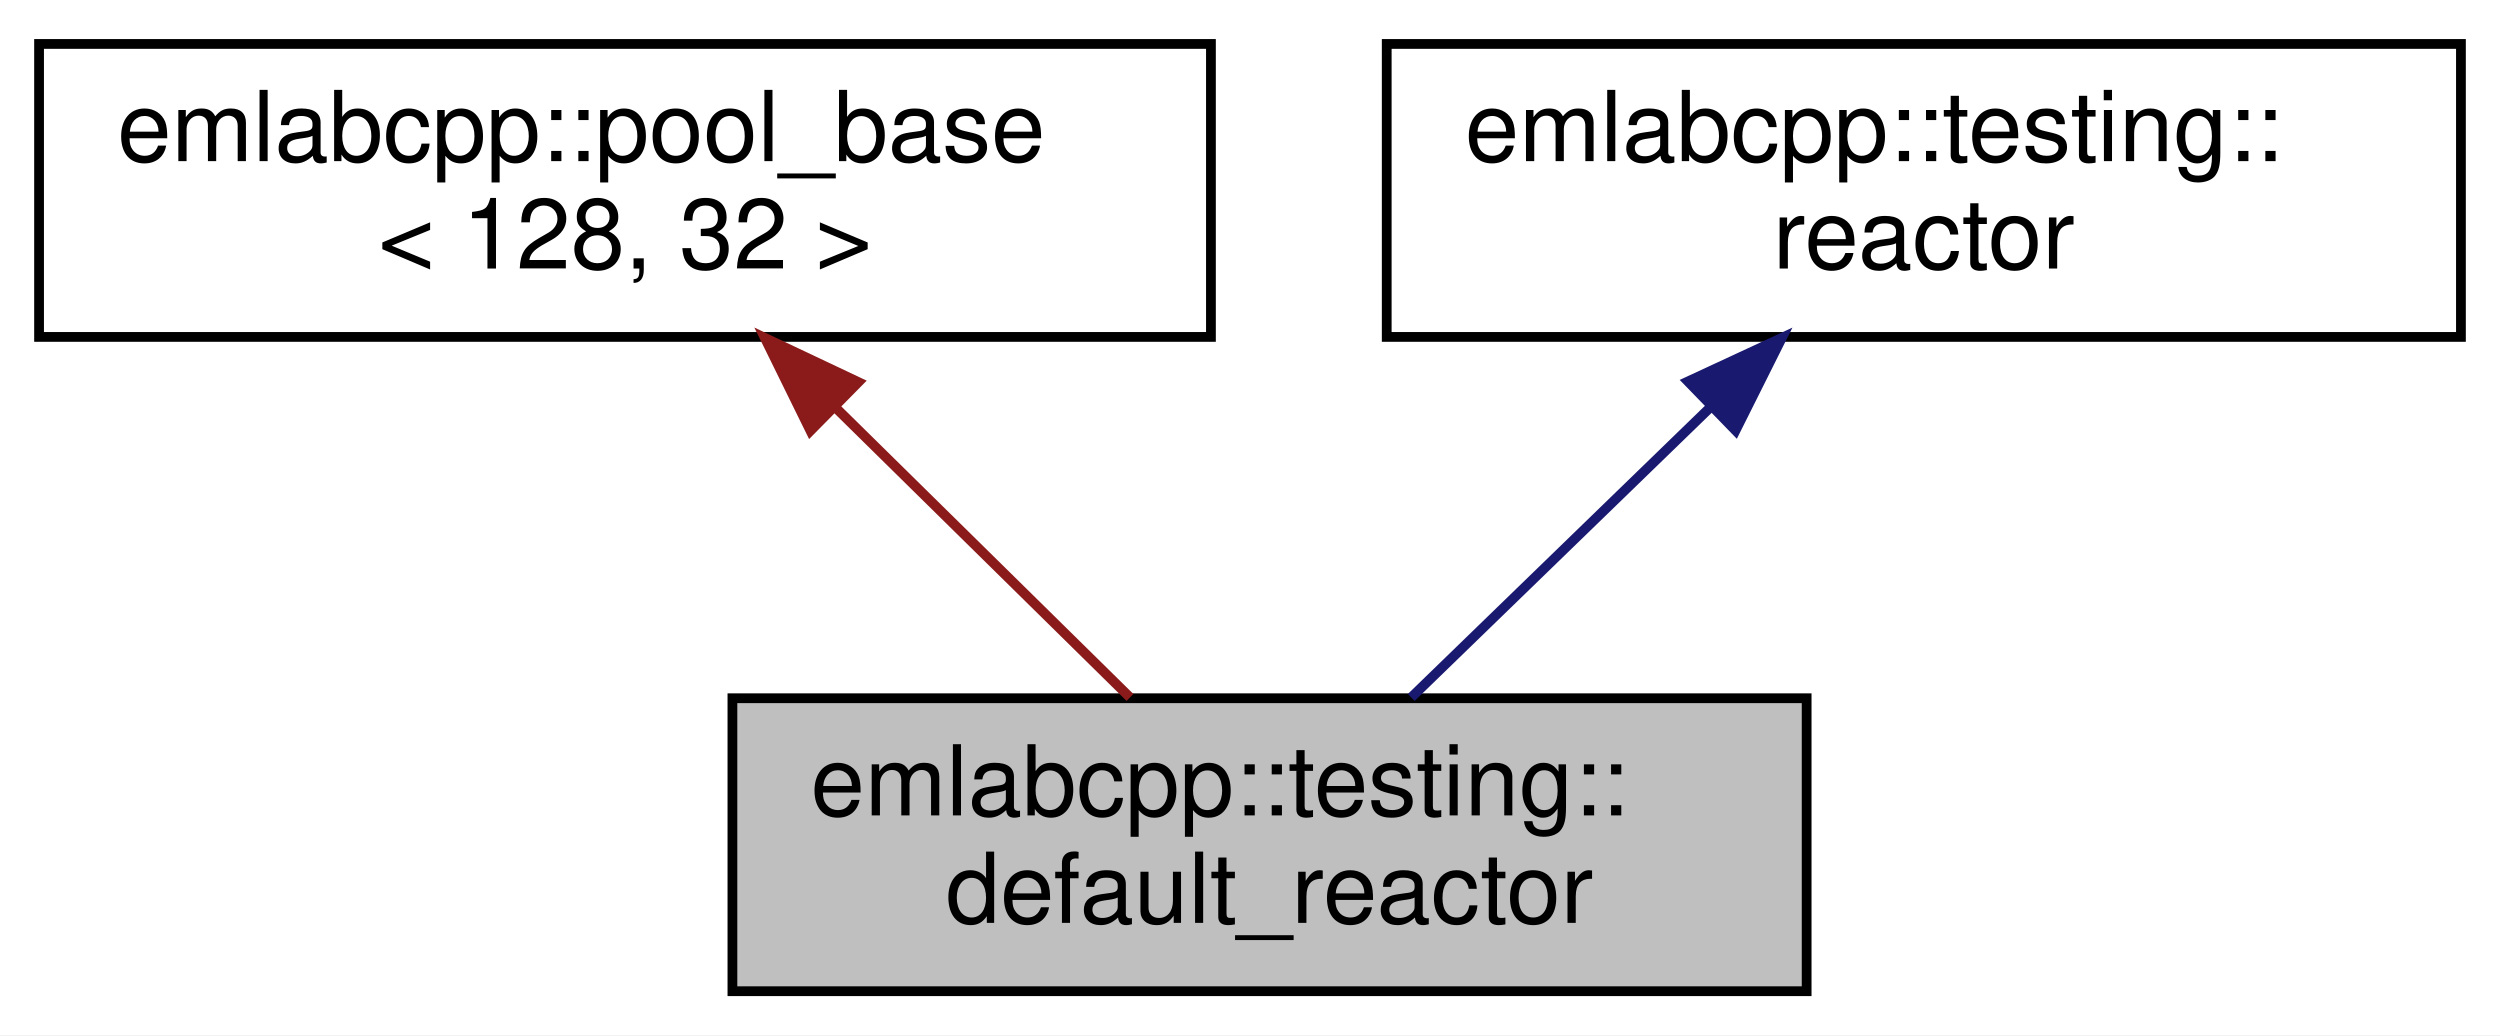
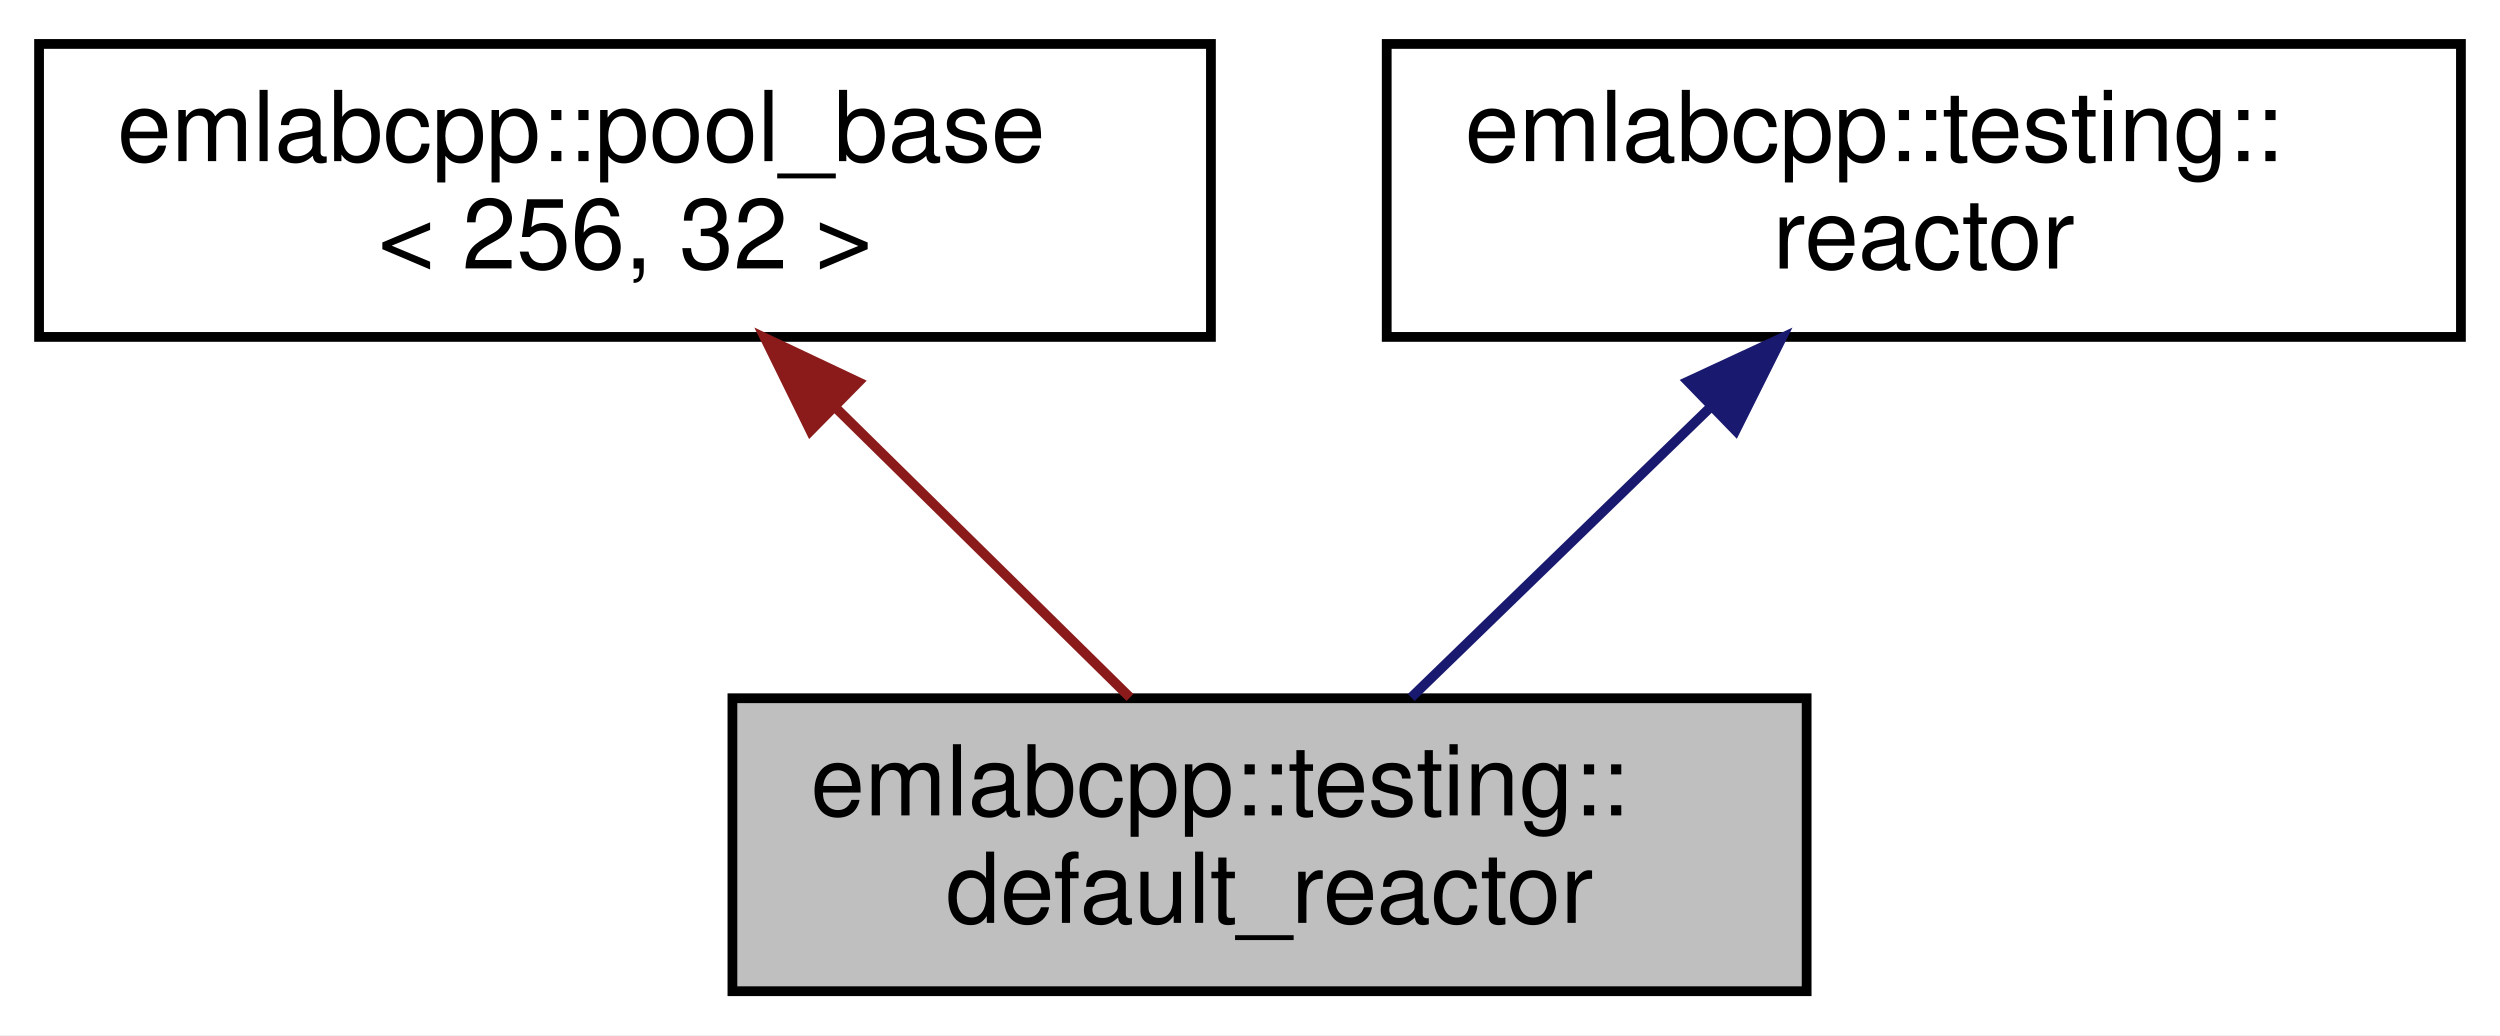
<svg xmlns="http://www.w3.org/2000/svg" xmlns:xlink="http://www.w3.org/1999/xlink" width="256pt" height="106pt" viewBox="0.00 0.00 256.00 106.00">
  <g id="graph0" class="graph" transform="scale(1 1) rotate(0) translate(4 102)">
    <polygon fill="white" stroke="transparent" points="-4,4 -4,-102 252,-102 252,4 -4,4" />
    <g id="node1" class="node">
      <g id="a_node1">
        <a xlink:title=" ">
          <polygon fill="#bfbfbf" stroke="black" points="71,-0.5 71,-30.5 181,-30.5 181,-0.5 71,-0.5" />
          <text text-anchor="start" x="79" y="-18.5" font-family="Helvetica,sans-Serif" font-size="10.00">emlabcpp::testing::</text>
          <text text-anchor="middle" x="126" y="-7.5" font-family="Helvetica,sans-Serif" font-size="10.00">default_reactor</text>
        </a>
      </g>
    </g>
    <g id="node2" class="node">
      <g id="a_node2">
        <a xlink:href="structemlabcpp_1_1pool__base.html" target="_top" xlink:title=" ">
          <polygon fill="white" stroke="black" points="0,-67.5 0,-97.5 120,-97.5 120,-67.5 0,-67.5" />
          <text text-anchor="start" x="8" y="-85.5" font-family="Helvetica,sans-Serif" font-size="10.00">emlabcpp::pool_base</text>
-           <text text-anchor="middle" x="60" y="-74.5" font-family="Helvetica,sans-Serif" font-size="10.00">&lt; 128, 32 &gt;</text>
+           <text text-anchor="middle" x="60" y="-74.5" font-family="Helvetica,sans-Serif" font-size="10.00">&lt; 256, 32 &gt;</text>
        </a>
      </g>
    </g>
    <g id="edge1" class="edge">
      <path fill="none" stroke="#8b1a1a" d="M81.51,-60.31C91.41,-50.56 102.89,-39.26 111.71,-30.58" />
      <polygon fill="#8b1a1a" stroke="#8b1a1a" points="78.99,-57.89 74.32,-67.4 83.9,-62.87 78.99,-57.89" />
    </g>
    <g id="node3" class="node">
      <g id="a_node3">
        <a xlink:href="classemlabcpp_1_1testing_1_1reactor.html" target="_top" xlink:title=" ">
          <polygon fill="white" stroke="black" points="138,-67.5 138,-97.5 248,-97.5 248,-67.5 138,-67.5" />
          <text text-anchor="start" x="146" y="-85.5" font-family="Helvetica,sans-Serif" font-size="10.00">emlabcpp::testing::</text>
          <text text-anchor="middle" x="193" y="-74.5" font-family="Helvetica,sans-Serif" font-size="10.00">reactor</text>
        </a>
      </g>
    </g>
    <g id="edge2" class="edge">
      <path fill="none" stroke="midnightblue" d="M171.16,-60.31C161.11,-50.56 149.46,-39.26 140.51,-30.58" />
      <polygon fill="midnightblue" stroke="midnightblue" points="168.85,-62.94 178.46,-67.4 173.72,-57.92 168.85,-62.94" />
    </g>
  </g>
</svg>
